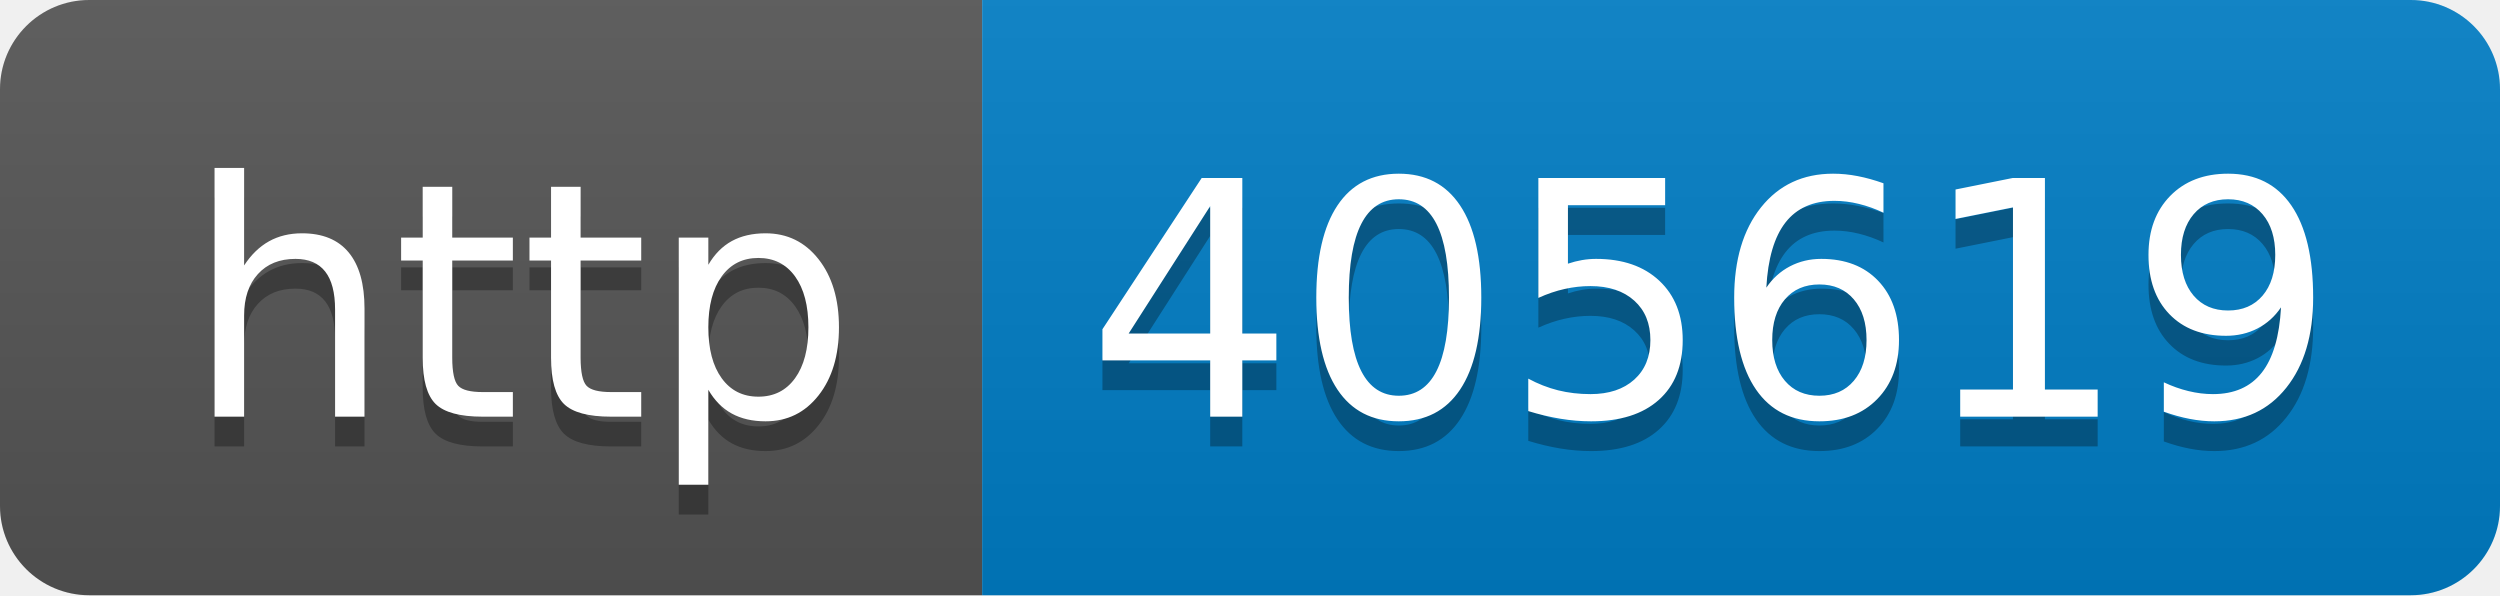
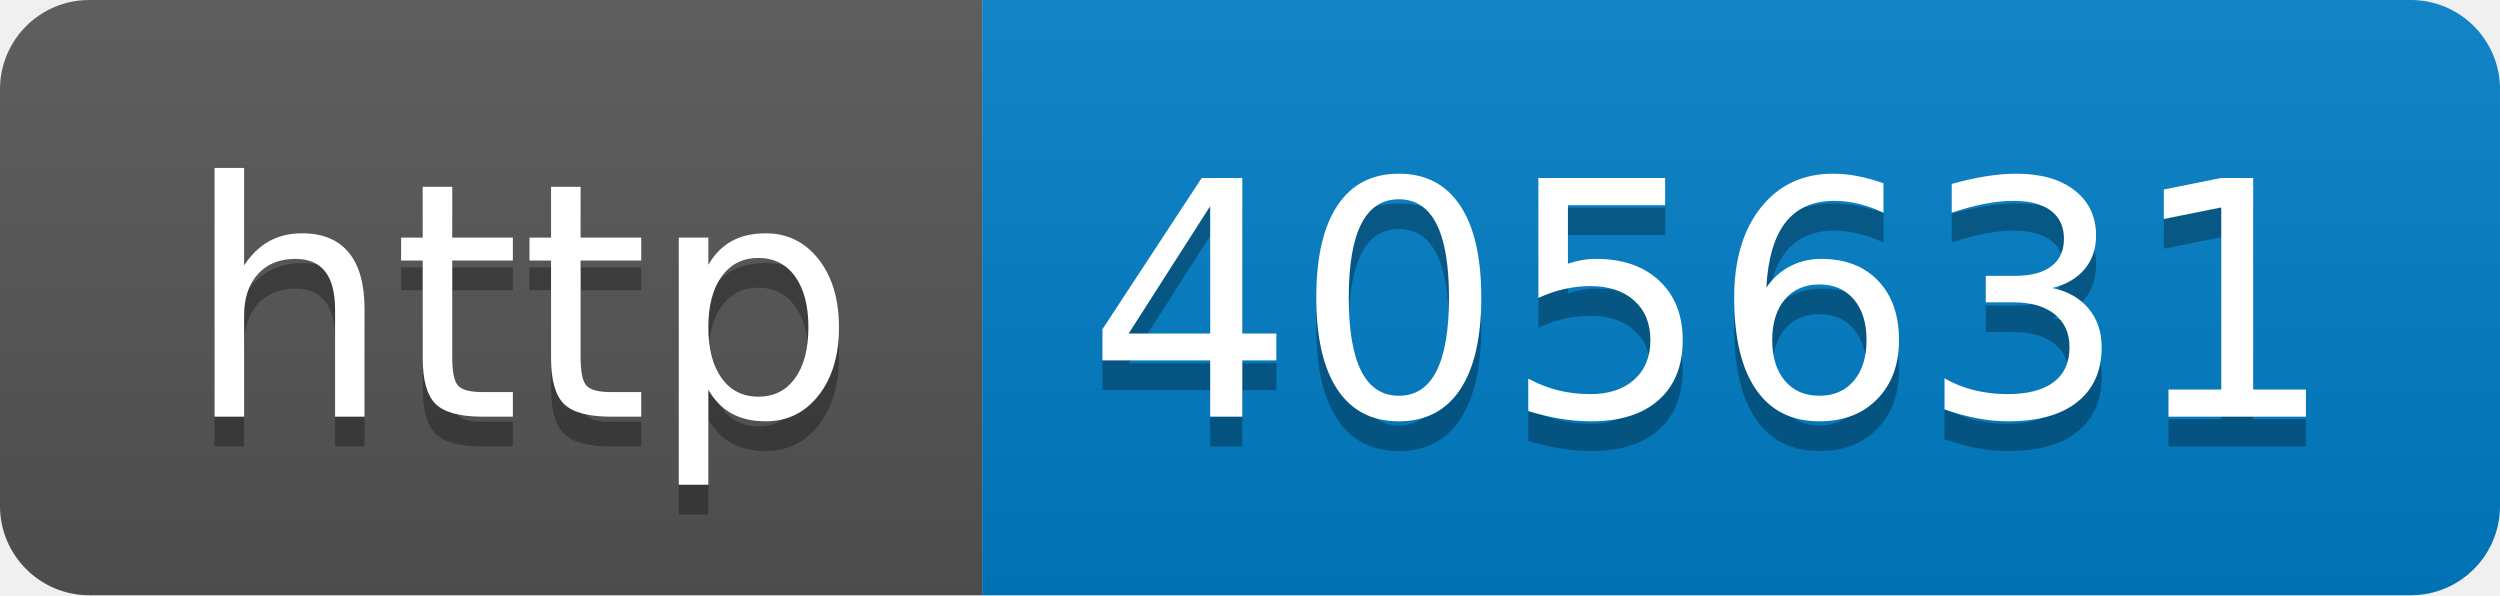
- <svg xmlns="http://www.w3.org/2000/svg" width="84" height="20" role="img" aria-label="http: 405619">
+ <svg xmlns="http://www.w3.org/2000/svg" width="84" height="20" role="img" aria-label="http: 405631">
  <linearGradient id="s" x2="0" y2="100%">
    <stop offset="0" stop-color="#bbb" stop-opacity=".1" />
    <stop offset="1" stop-opacity=".1" />
  </linearGradient>
  <clipPath id="r">
    <rect width="84" height="20" rx="3" fill="#fff" />
  </clipPath>
  <g clip-path="url(#r)">
    <rect width="33" height="20" fill="#555" />
    <rect x="33" width="51" height="20" fill="#007ec6" />
    <rect width="84" height="20" fill="url(#s)" />
  </g>
  <g fill="#fff" text-anchor="middle" font-family="Verdana,Geneva,DejaVu Sans,sans-serif" text-rendering="geometricPrecision" font-size="110">
    <text aria-hidden="true" x="175" y="150" fill="#010101" fill-opacity=".3" transform="scale(.1)" textLength="230">http</text>
    <text x="175" y="140" transform="scale(.1)" fill="#fff" textLength="230">http</text>
-     <text aria-hidden="true" x="575" y="150" fill="#010101" fill-opacity=".3" transform="scale(.1)" textLength="410">405619</text>
-     <text x="575" y="140" transform="scale(.1)" fill="#fff" textLength="410">405619</text>
+     <text aria-hidden="true" x="575" y="150" fill="#010101" fill-opacity=".3" transform="scale(.1)" textLength="410">405631</text>
+     <text x="575" y="140" transform="scale(.1)" fill="#fff" textLength="410">405631</text>
  </g>
</svg>
